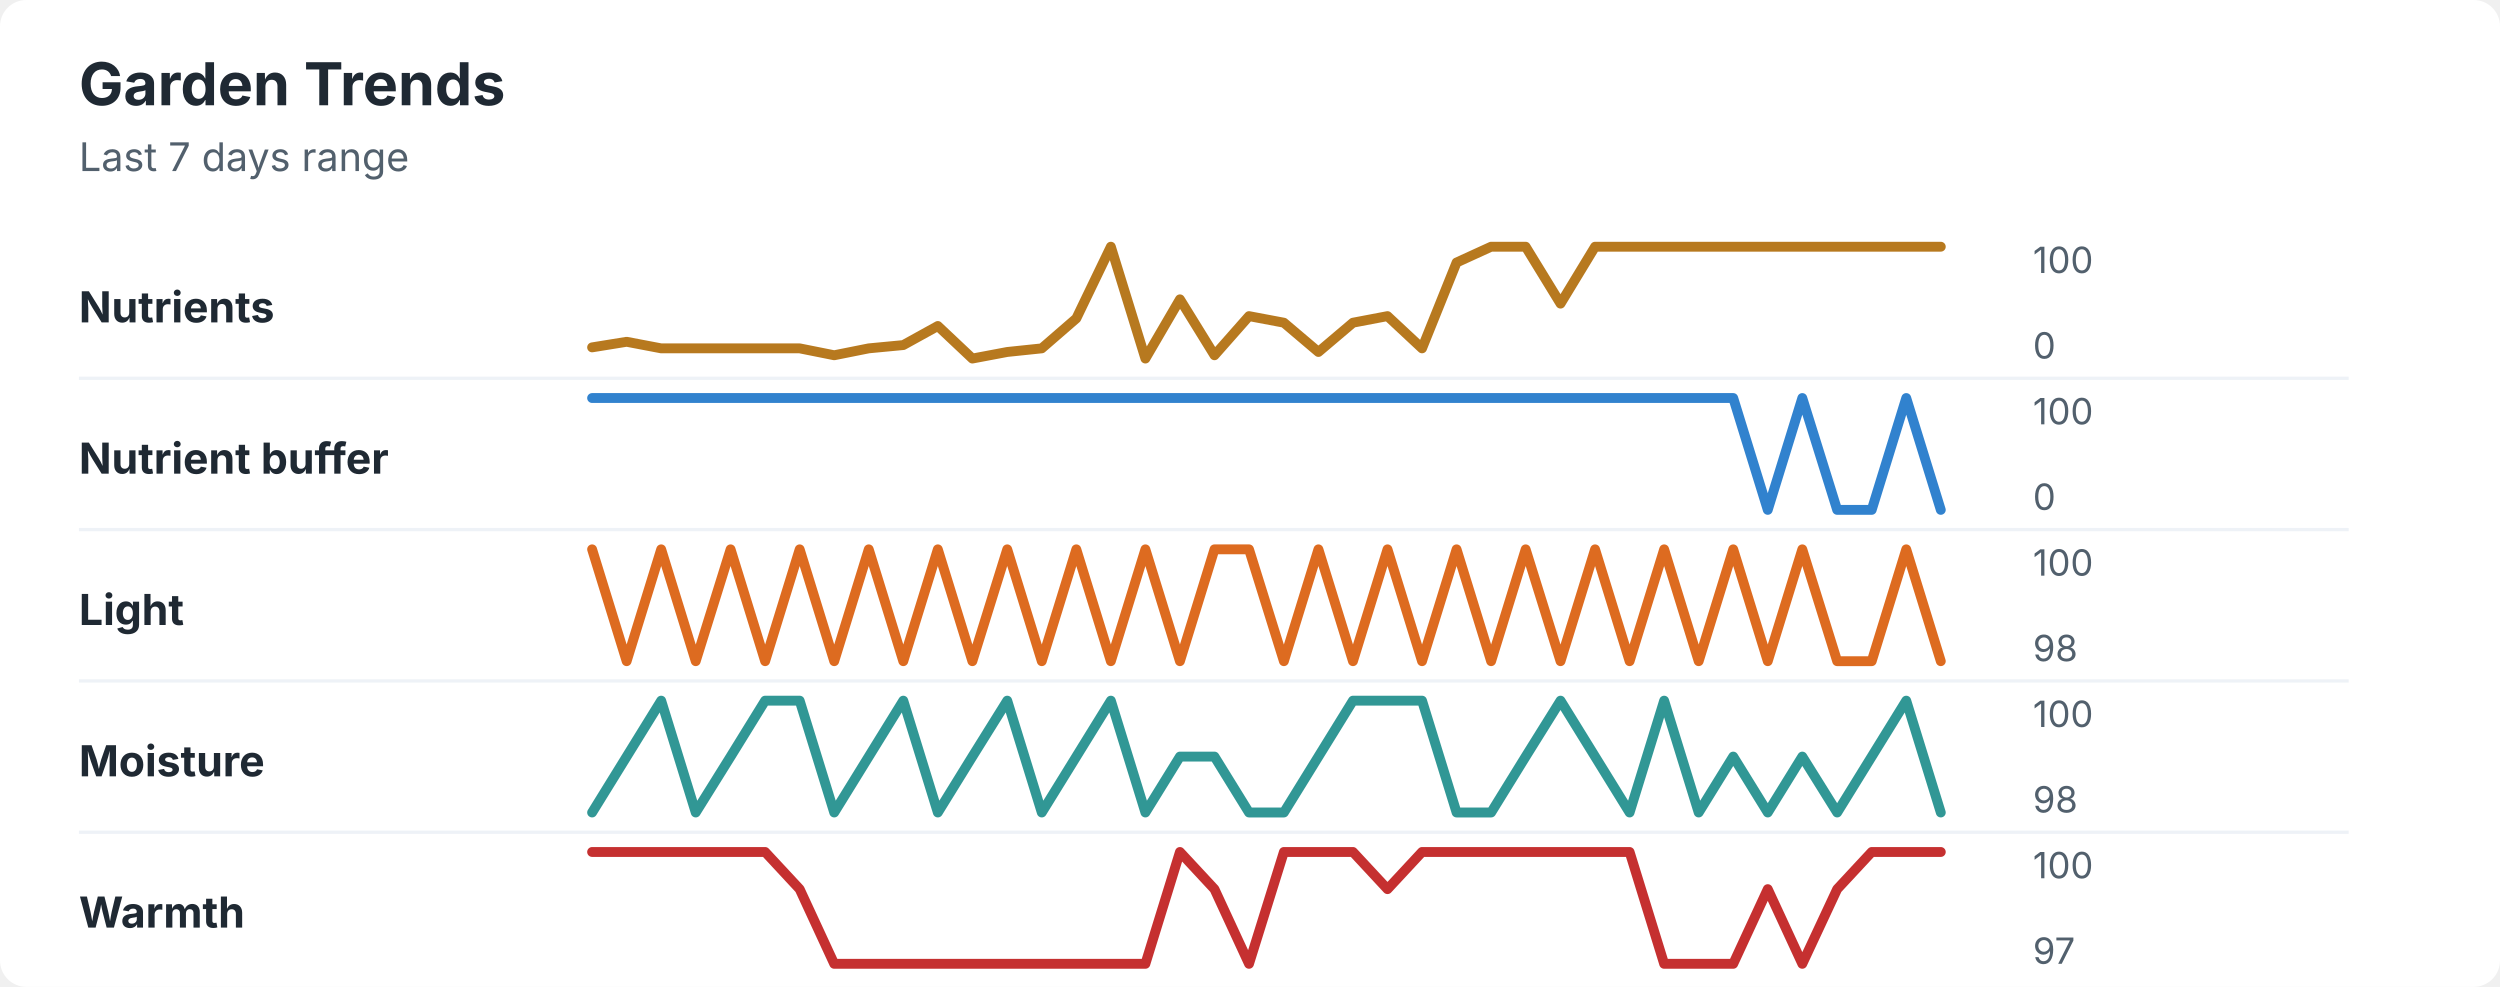
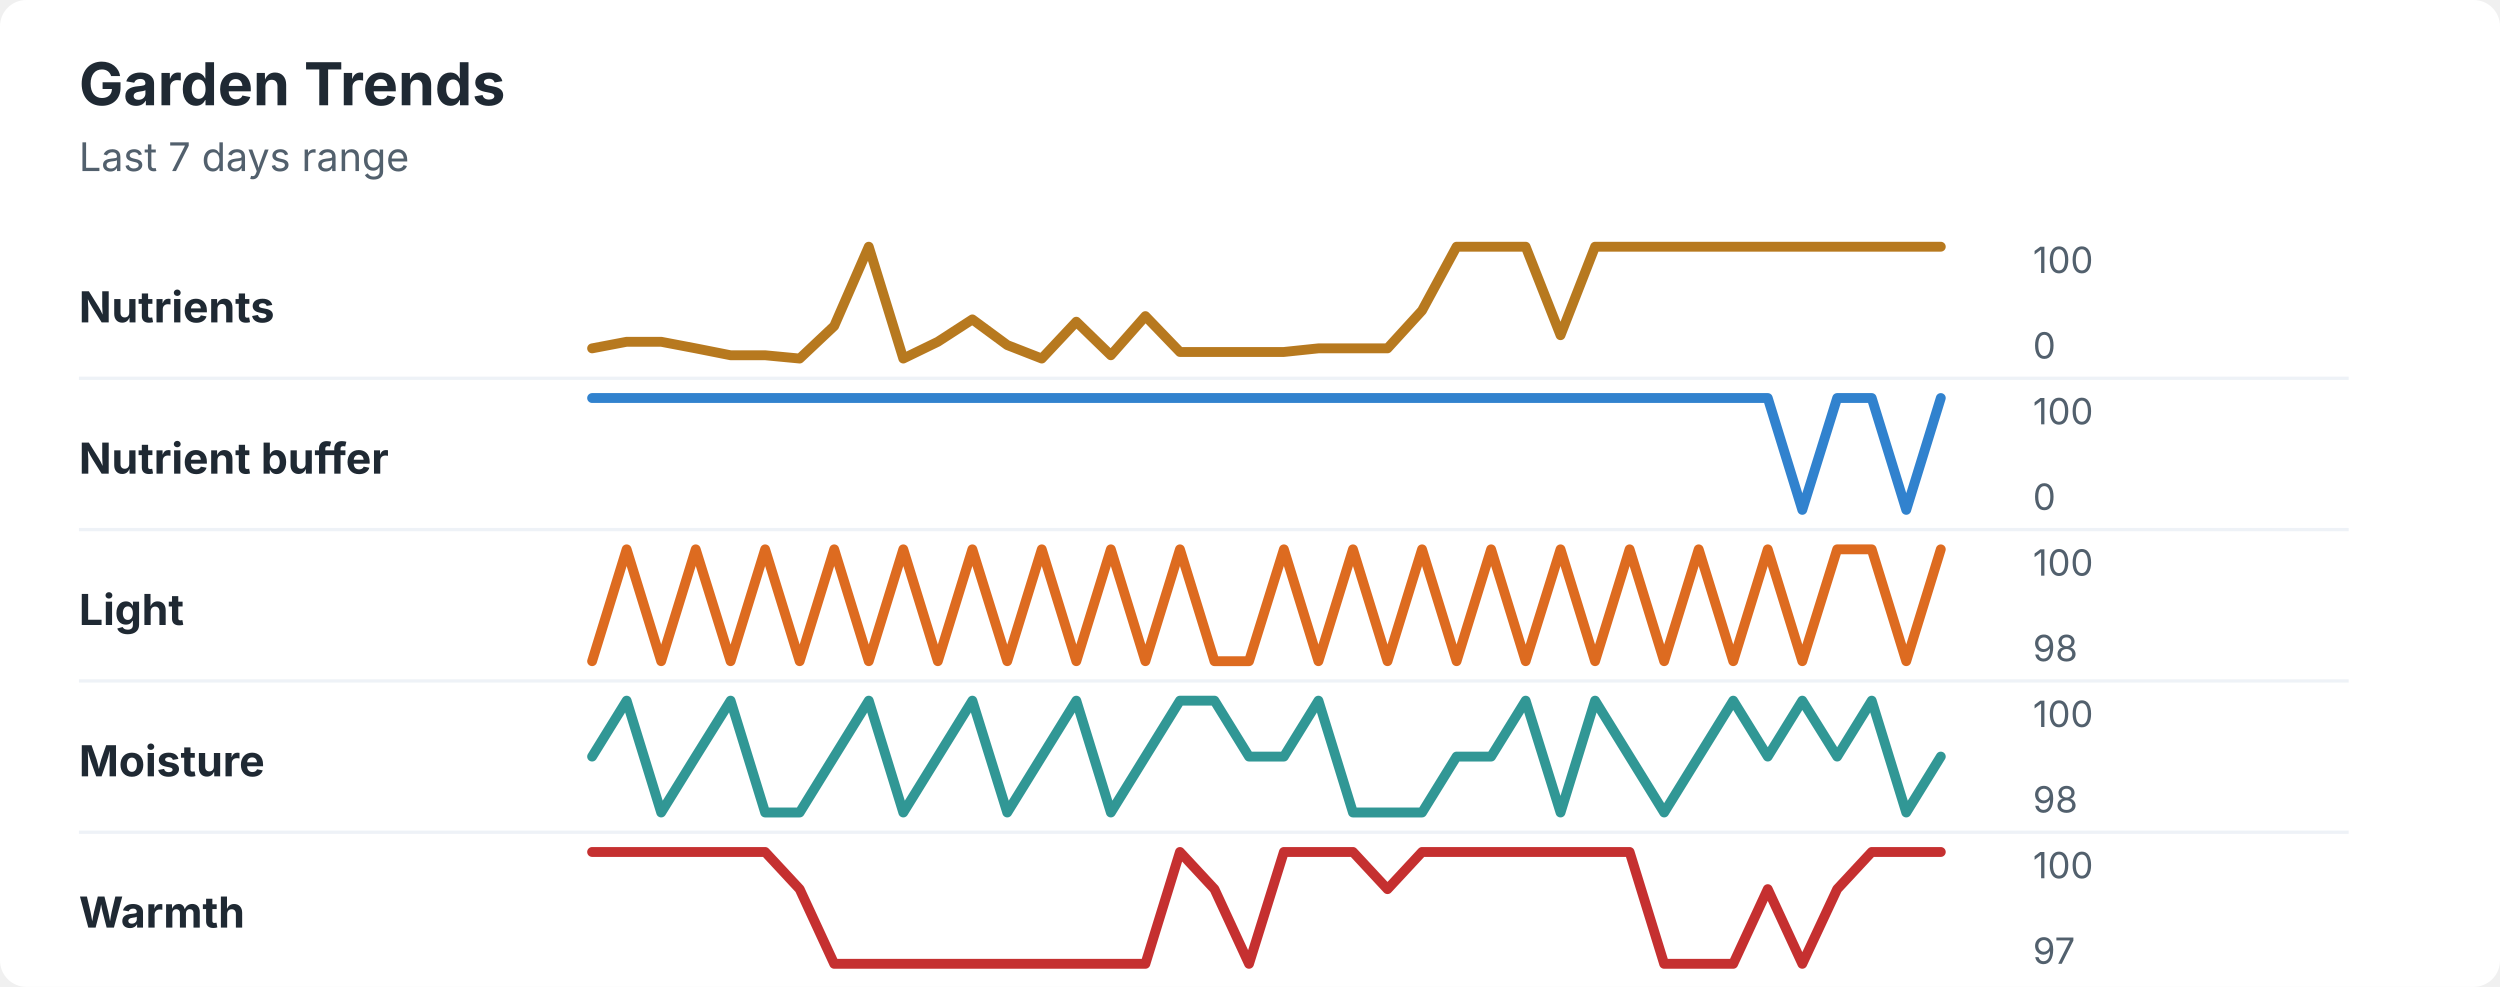
<svg xmlns="http://www.w3.org/2000/svg" width="760" height="300" viewBox="0 0 760 300" role="img" aria-labelledby="title desc">
  <rect width="760" height="300" rx="8" fill="#ffffff" />
  <style>
    text { font-family: -apple-system, BlinkMacSystemFont, "Segoe UI", sans-serif; }
    .title { font-size: 18px; font-weight: 700; fill: #1f2933; }
    .subtitle { font-size: 12px; fill: #52606d; }
    .label { font-size: 13px; font-weight: 650; fill: #1f2933; }
    .axis-value { font-size: 11px; fill: #52606d; }
    .separator { stroke: #eef2f7; stroke-width: 1; }
  </style>
  <text x="24" y="32" class="title">Garden Trends</text>
  <text x="24" y="52" class="subtitle">Last 7 days range</text>
  <text x="24" y="98" class="label">Nutrients</text>
-   <polyline points="180.0,105.6 190.5,103.9 201.0,105.9 211.5,105.9 222.1,105.9 232.6,105.9 243.1,105.9 253.6,108.0 264.1,105.9 274.6,104.9 285.1,99.1 295.6,109.0 306.2,107.0 316.7,105.9 327.2,96.8 337.7,75.0 348.2,109.0 358.7,91.0 369.2,108.0 379.7,96.1 390.3,98.1 400.8,107.0 411.3,98.1 421.8,96.1 432.3,105.9 442.8,79.8 453.3,75.0 463.8,75.0 474.4,92.3 484.9,75.0 495.4,75.0 505.9,75.0 516.4,75.0 526.9,75.0 537.4,75.0 547.9,75.0 558.5,75.0 569.0,75.0 579.5,75.0 590.0,75.0 " fill="none" stroke="#b7791f" stroke-width="3" stroke-linecap="round" stroke-linejoin="round" />
+   <polyline points="180.0,105.9 190.5,103.9 201.0,103.9 211.5,105.9 222.1,108.0 232.6,108.0 243.1,109.0 253.6,99.1 264.1,75.0 274.6,109.0 285.1,103.9 295.6,97.1 306.2,104.9 316.7,109.0 327.2,97.8 337.7,108.0 348.2,96.1 358.7,107.0 369.2,107.0 379.7,107.0 390.3,107.0 400.8,105.9 411.3,105.9 421.8,105.9 432.3,94.4 442.8,75.0 453.3,75.0 463.8,75.0 474.4,101.9 484.9,75.0 495.4,75.0 505.9,75.0 516.4,75.0 526.9,75.0 537.4,75.0 547.9,75.0 558.5,75.0 569.0,75.0 579.5,75.0 590.0,75.0 " fill="none" stroke="#b7791f" stroke-width="3" stroke-linecap="round" stroke-linejoin="round" />
  <text x="618" y="83" class="axis-value">100</text>
  <text x="618" y="109" class="axis-value">0</text>
  <line x1="24" y1="115.0" x2="714" y2="115.0" class="separator" />
  <text x="24" y="144" class="label">Nutrient buffer</text>
-   <polyline points="180.0,121.0 190.5,121.0 201.0,121.0 211.5,121.0 222.1,121.0 232.6,121.0 243.1,121.0 253.6,121.0 264.1,121.0 274.6,121.0 285.1,121.0 295.6,121.0 306.2,121.0 316.7,121.0 327.2,121.0 337.7,121.0 348.2,121.0 358.7,121.0 369.2,121.0 379.7,121.0 390.3,121.0 400.8,121.0 411.3,121.0 421.8,121.0 432.3,121.0 442.8,121.0 453.3,121.0 463.8,121.0 474.4,121.0 484.9,121.0 495.4,121.0 505.9,121.0 516.4,121.0 526.9,121.0 537.4,155.0 547.9,121.0 558.5,155.0 569.0,155.0 579.5,121.0 590.0,155.0 " fill="none" stroke="#3182ce" stroke-width="3" stroke-linecap="round" stroke-linejoin="round" />
+   <polyline points="180.0,121.0 190.5,121.0 201.0,121.0 211.5,121.0 222.1,121.0 232.6,121.0 243.1,121.0 253.6,121.0 264.1,121.0 274.6,121.0 285.1,121.0 295.6,121.0 306.2,121.0 316.7,121.0 327.2,121.0 337.7,121.0 348.2,121.0 358.7,121.0 369.2,121.0 379.7,121.0 390.3,121.0 400.8,121.0 411.3,121.0 421.8,121.0 432.3,121.0 442.8,121.0 453.3,121.0 463.8,121.0 474.4,121.0 484.9,121.0 495.4,121.0 505.9,121.0 516.4,121.0 526.9,121.0 537.4,121.0 547.9,155.0 558.5,121.0 569.0,121.0 579.5,155.0 590.0,121.0 " fill="none" stroke="#3182ce" stroke-width="3" stroke-linecap="round" stroke-linejoin="round" />
  <text x="618" y="129" class="axis-value">100</text>
  <text x="618" y="155" class="axis-value">0</text>
  <line x1="24" y1="161.0" x2="714" y2="161.0" class="separator" />
  <text x="24" y="190" class="label">Light</text>
-   <polyline points="180.0,167.0 190.5,201.0 201.0,167.0 211.5,201.0 222.1,167.0 232.6,201.0 243.1,167.0 253.6,201.0 264.1,167.0 274.6,201.0 285.1,167.0 295.6,201.0 306.2,167.0 316.7,201.0 327.2,167.0 337.7,201.0 348.2,167.0 358.7,201.0 369.2,167.0 379.7,167.0 390.3,201.0 400.8,167.0 411.3,201.0 421.8,167.0 432.3,201.0 442.8,167.0 453.3,201.0 463.8,167.0 474.4,201.0 484.9,167.0 495.4,201.0 505.9,167.0 516.4,201.0 526.9,167.0 537.4,201.0 547.9,167.0 558.5,201.0 569.0,201.0 579.5,167.0 590.0,201.0 " fill="none" stroke="#dd6b20" stroke-width="3" stroke-linecap="round" stroke-linejoin="round" />
+   <polyline points="180.0,201.0 190.5,167.0 201.0,201.0 211.5,167.0 222.1,201.0 232.6,167.0 243.1,201.0 253.6,167.0 264.1,201.0 274.6,167.0 285.1,201.0 295.6,167.0 306.2,201.0 316.7,167.0 327.2,201.0 337.7,167.0 348.2,201.0 358.7,167.0 369.2,201.0 379.7,201.0 390.3,167.0 400.8,201.0 411.3,167.0 421.8,201.0 432.3,167.0 442.8,201.0 453.3,167.0 463.8,201.0 474.4,167.0 484.9,201.0 495.4,167.0 505.9,201.0 516.4,167.0 526.9,201.0 537.4,167.0 547.9,201.0 558.5,167.0 569.0,167.0 579.5,201.0 590.0,167.0 " fill="none" stroke="#dd6b20" stroke-width="3" stroke-linecap="round" stroke-linejoin="round" />
  <text x="618" y="175" class="axis-value">100</text>
  <text x="618" y="201" class="axis-value">98</text>
  <line x1="24" y1="207.0" x2="714" y2="207.0" class="separator" />
  <text x="24" y="236" class="label">Moisture</text>
-   <polyline points="180.0,247.0 190.5,230.0 201.0,213.0 211.5,247.0 222.1,230.0 232.6,213.0 243.1,213.0 253.6,247.0 264.1,230.0 274.6,213.0 285.1,247.0 295.6,230.0 306.2,213.0 316.7,247.0 327.2,230.0 337.7,213.0 348.2,247.0 358.7,230.0 369.2,230.0 379.7,247.0 390.3,247.0 400.8,230.0 411.3,213.0 421.8,213.0 432.3,213.0 442.8,247.0 453.3,247.0 463.8,230.0 474.4,213.0 484.9,230.0 495.4,247.0 505.9,213.0 516.4,247.0 526.9,230.0 537.4,247.0 547.9,230.0 558.5,247.0 569.0,230.0 579.5,213.0 590.0,247.0 " fill="none" stroke="#319795" stroke-width="3" stroke-linecap="round" stroke-linejoin="round" />
+   <polyline points="180.0,230.0 190.5,213.0 201.0,247.0 211.5,230.0 222.1,213.0 232.6,247.0 243.1,247.0 253.6,230.0 264.1,213.0 274.6,247.0 285.1,230.0 295.6,213.0 306.2,247.0 316.7,230.0 327.2,213.0 337.7,247.0 348.2,230.0 358.7,213.0 369.2,213.0 379.7,230.0 390.3,230.0 400.8,213.0 411.3,247.0 421.8,247.0 432.3,247.0 442.8,230.0 453.3,230.0 463.8,213.0 474.4,247.0 484.9,213.0 495.4,230.0 505.9,247.0 516.4,230.0 526.9,213.0 537.4,230.0 547.9,213.0 558.5,230.0 569.0,213.0 579.5,247.0 590.0,230.0 " fill="none" stroke="#319795" stroke-width="3" stroke-linecap="round" stroke-linejoin="round" />
  <text x="618" y="221" class="axis-value">100</text>
  <text x="618" y="247" class="axis-value">98</text>
  <line x1="24" y1="253.0" x2="714" y2="253.0" class="separator" />
  <text x="24" y="282" class="label">Warmth</text>
  <polyline points="180.0,259.0 190.5,259.0 201.0,259.0 211.5,259.0 222.1,259.0 232.6,259.0 243.1,270.3 253.6,293.0 264.1,293.0 274.6,293.0 285.1,293.0 295.6,293.0 306.2,293.0 316.7,293.0 327.2,293.0 337.7,293.0 348.2,293.0 358.7,259.0 369.2,270.3 379.7,293.0 390.3,259.0 400.8,259.0 411.3,259.0 421.8,270.3 432.3,259.0 442.8,259.0 453.3,259.0 463.8,259.0 474.4,259.0 484.9,259.0 495.4,259.0 505.9,293.0 516.4,293.0 526.9,293.0 537.4,270.3 547.9,293.0 558.5,270.3 569.0,259.0 579.5,259.0 590.0,259.0 " fill="none" stroke="#c53030" stroke-width="3" stroke-linecap="round" stroke-linejoin="round" />
  <text x="618" y="267" class="axis-value">100</text>
  <text x="618" y="293" class="axis-value">97</text>
</svg>
